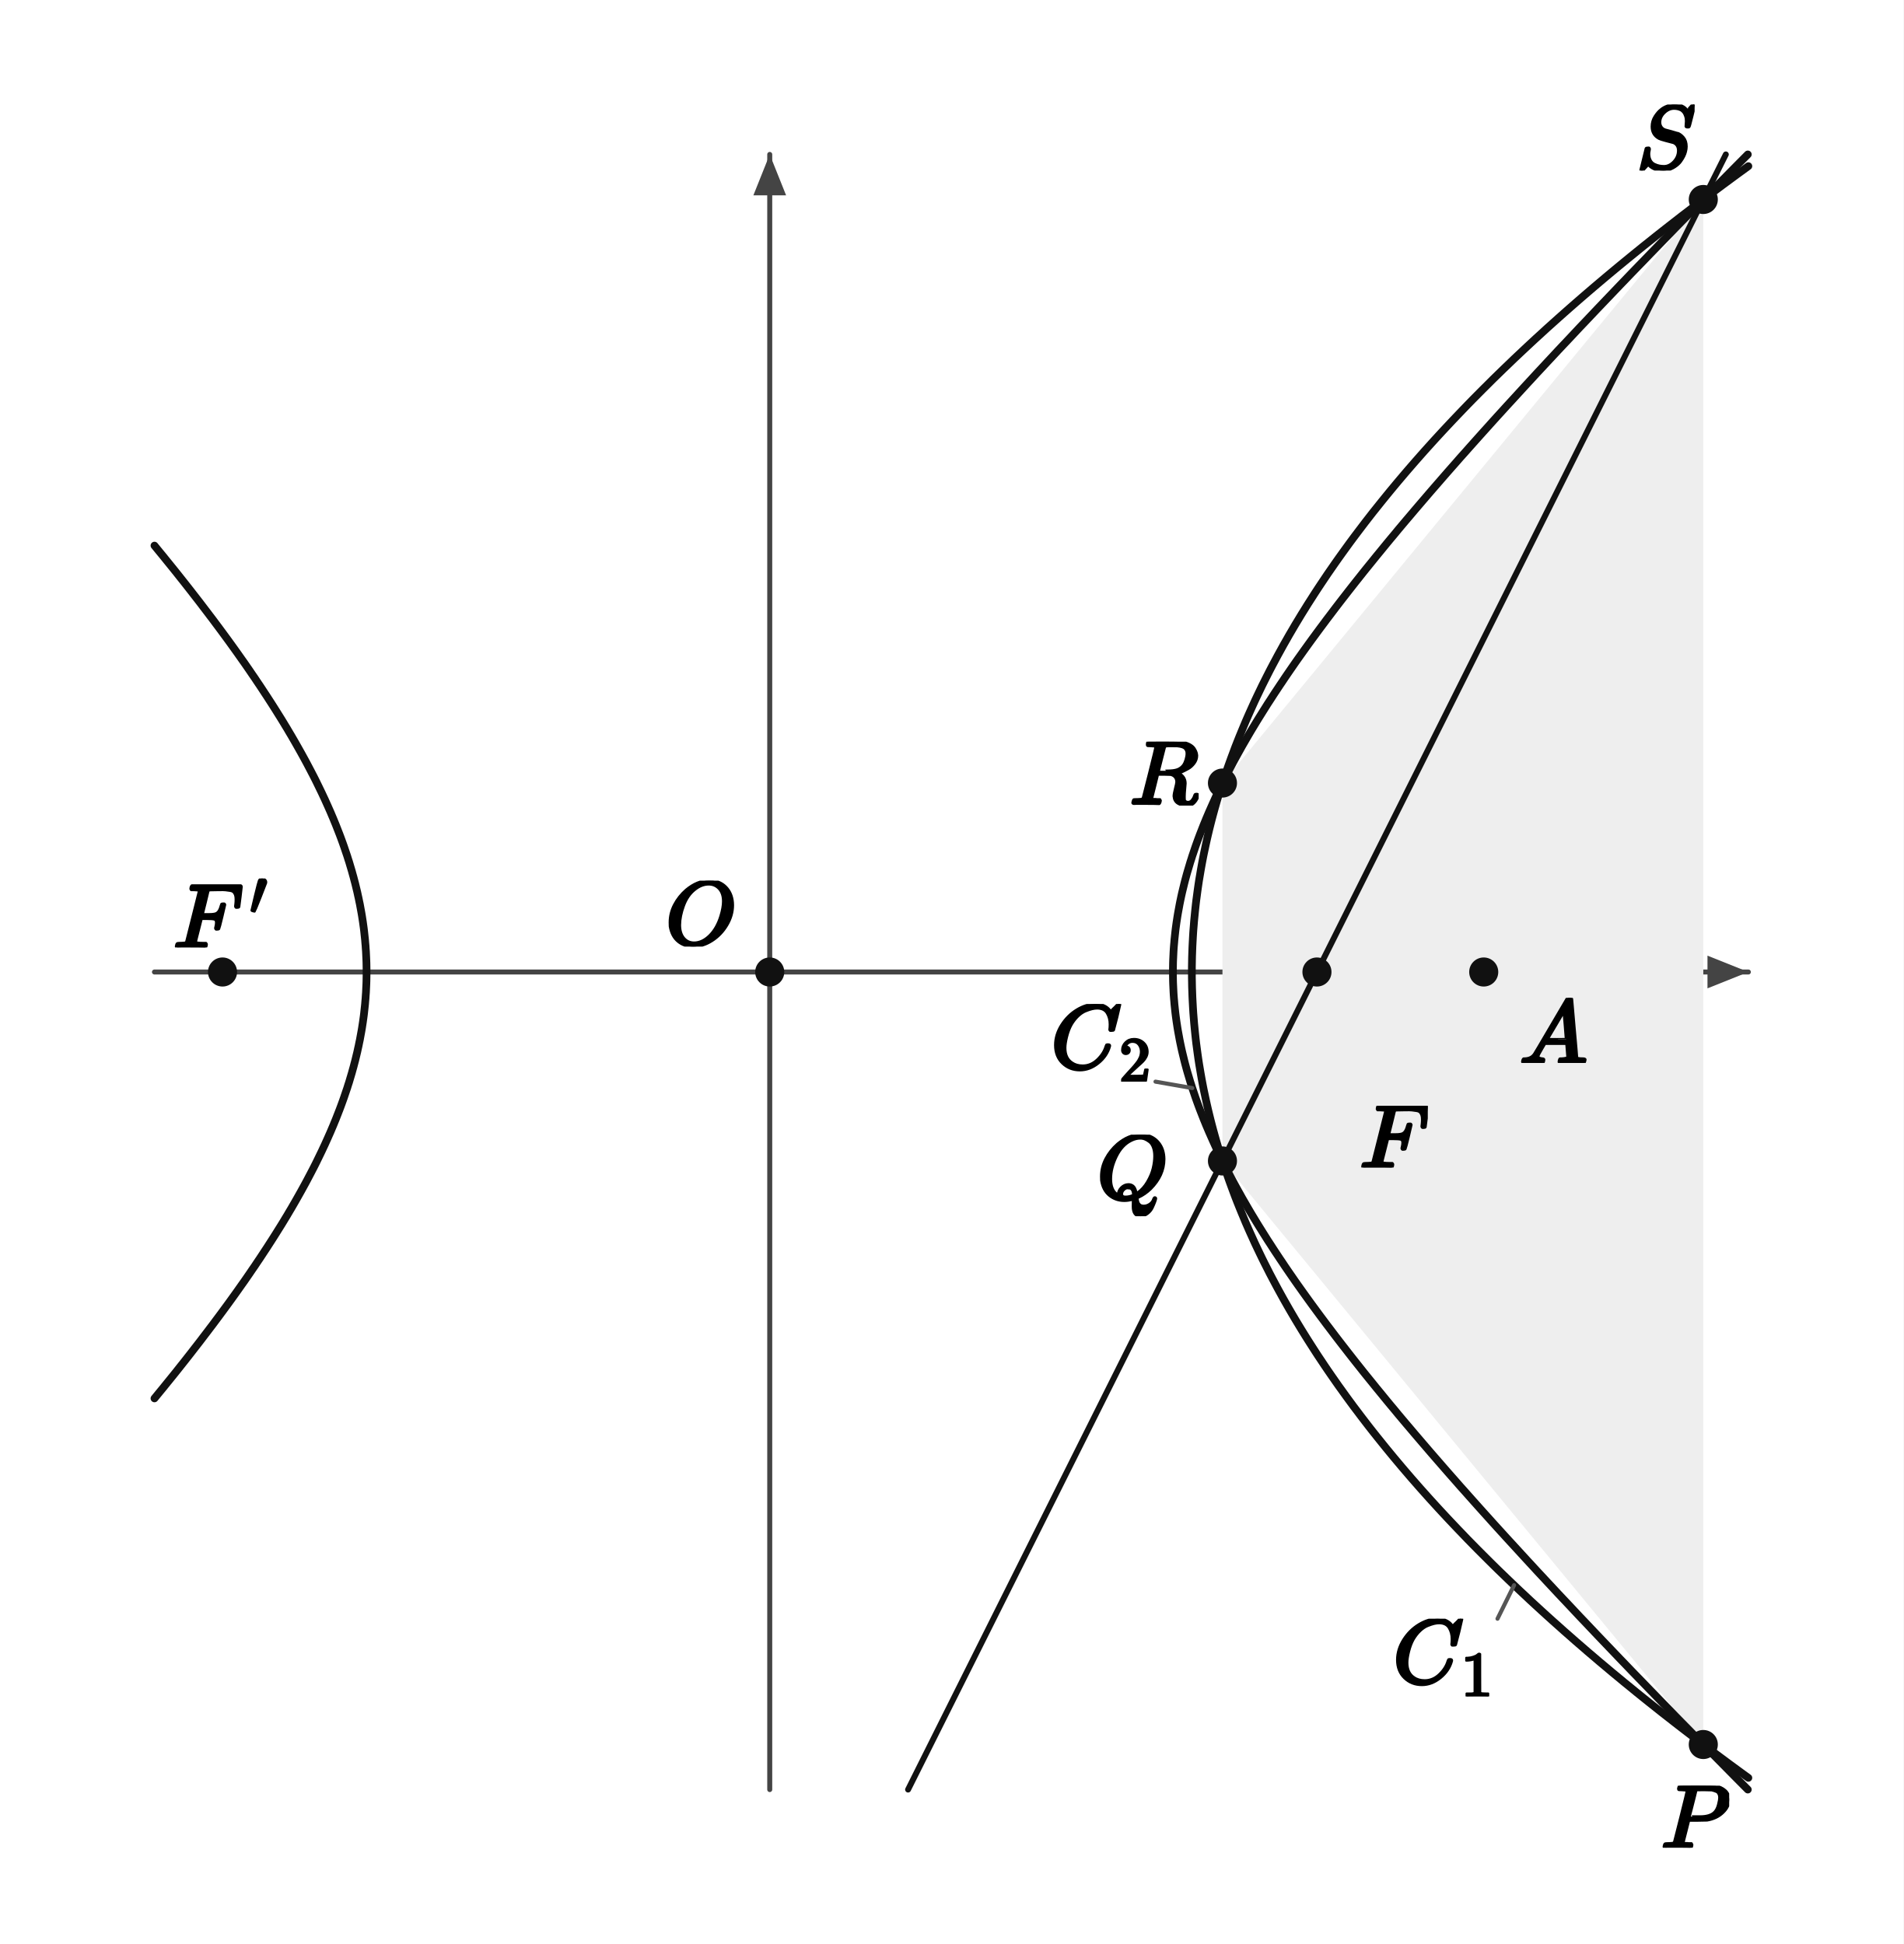
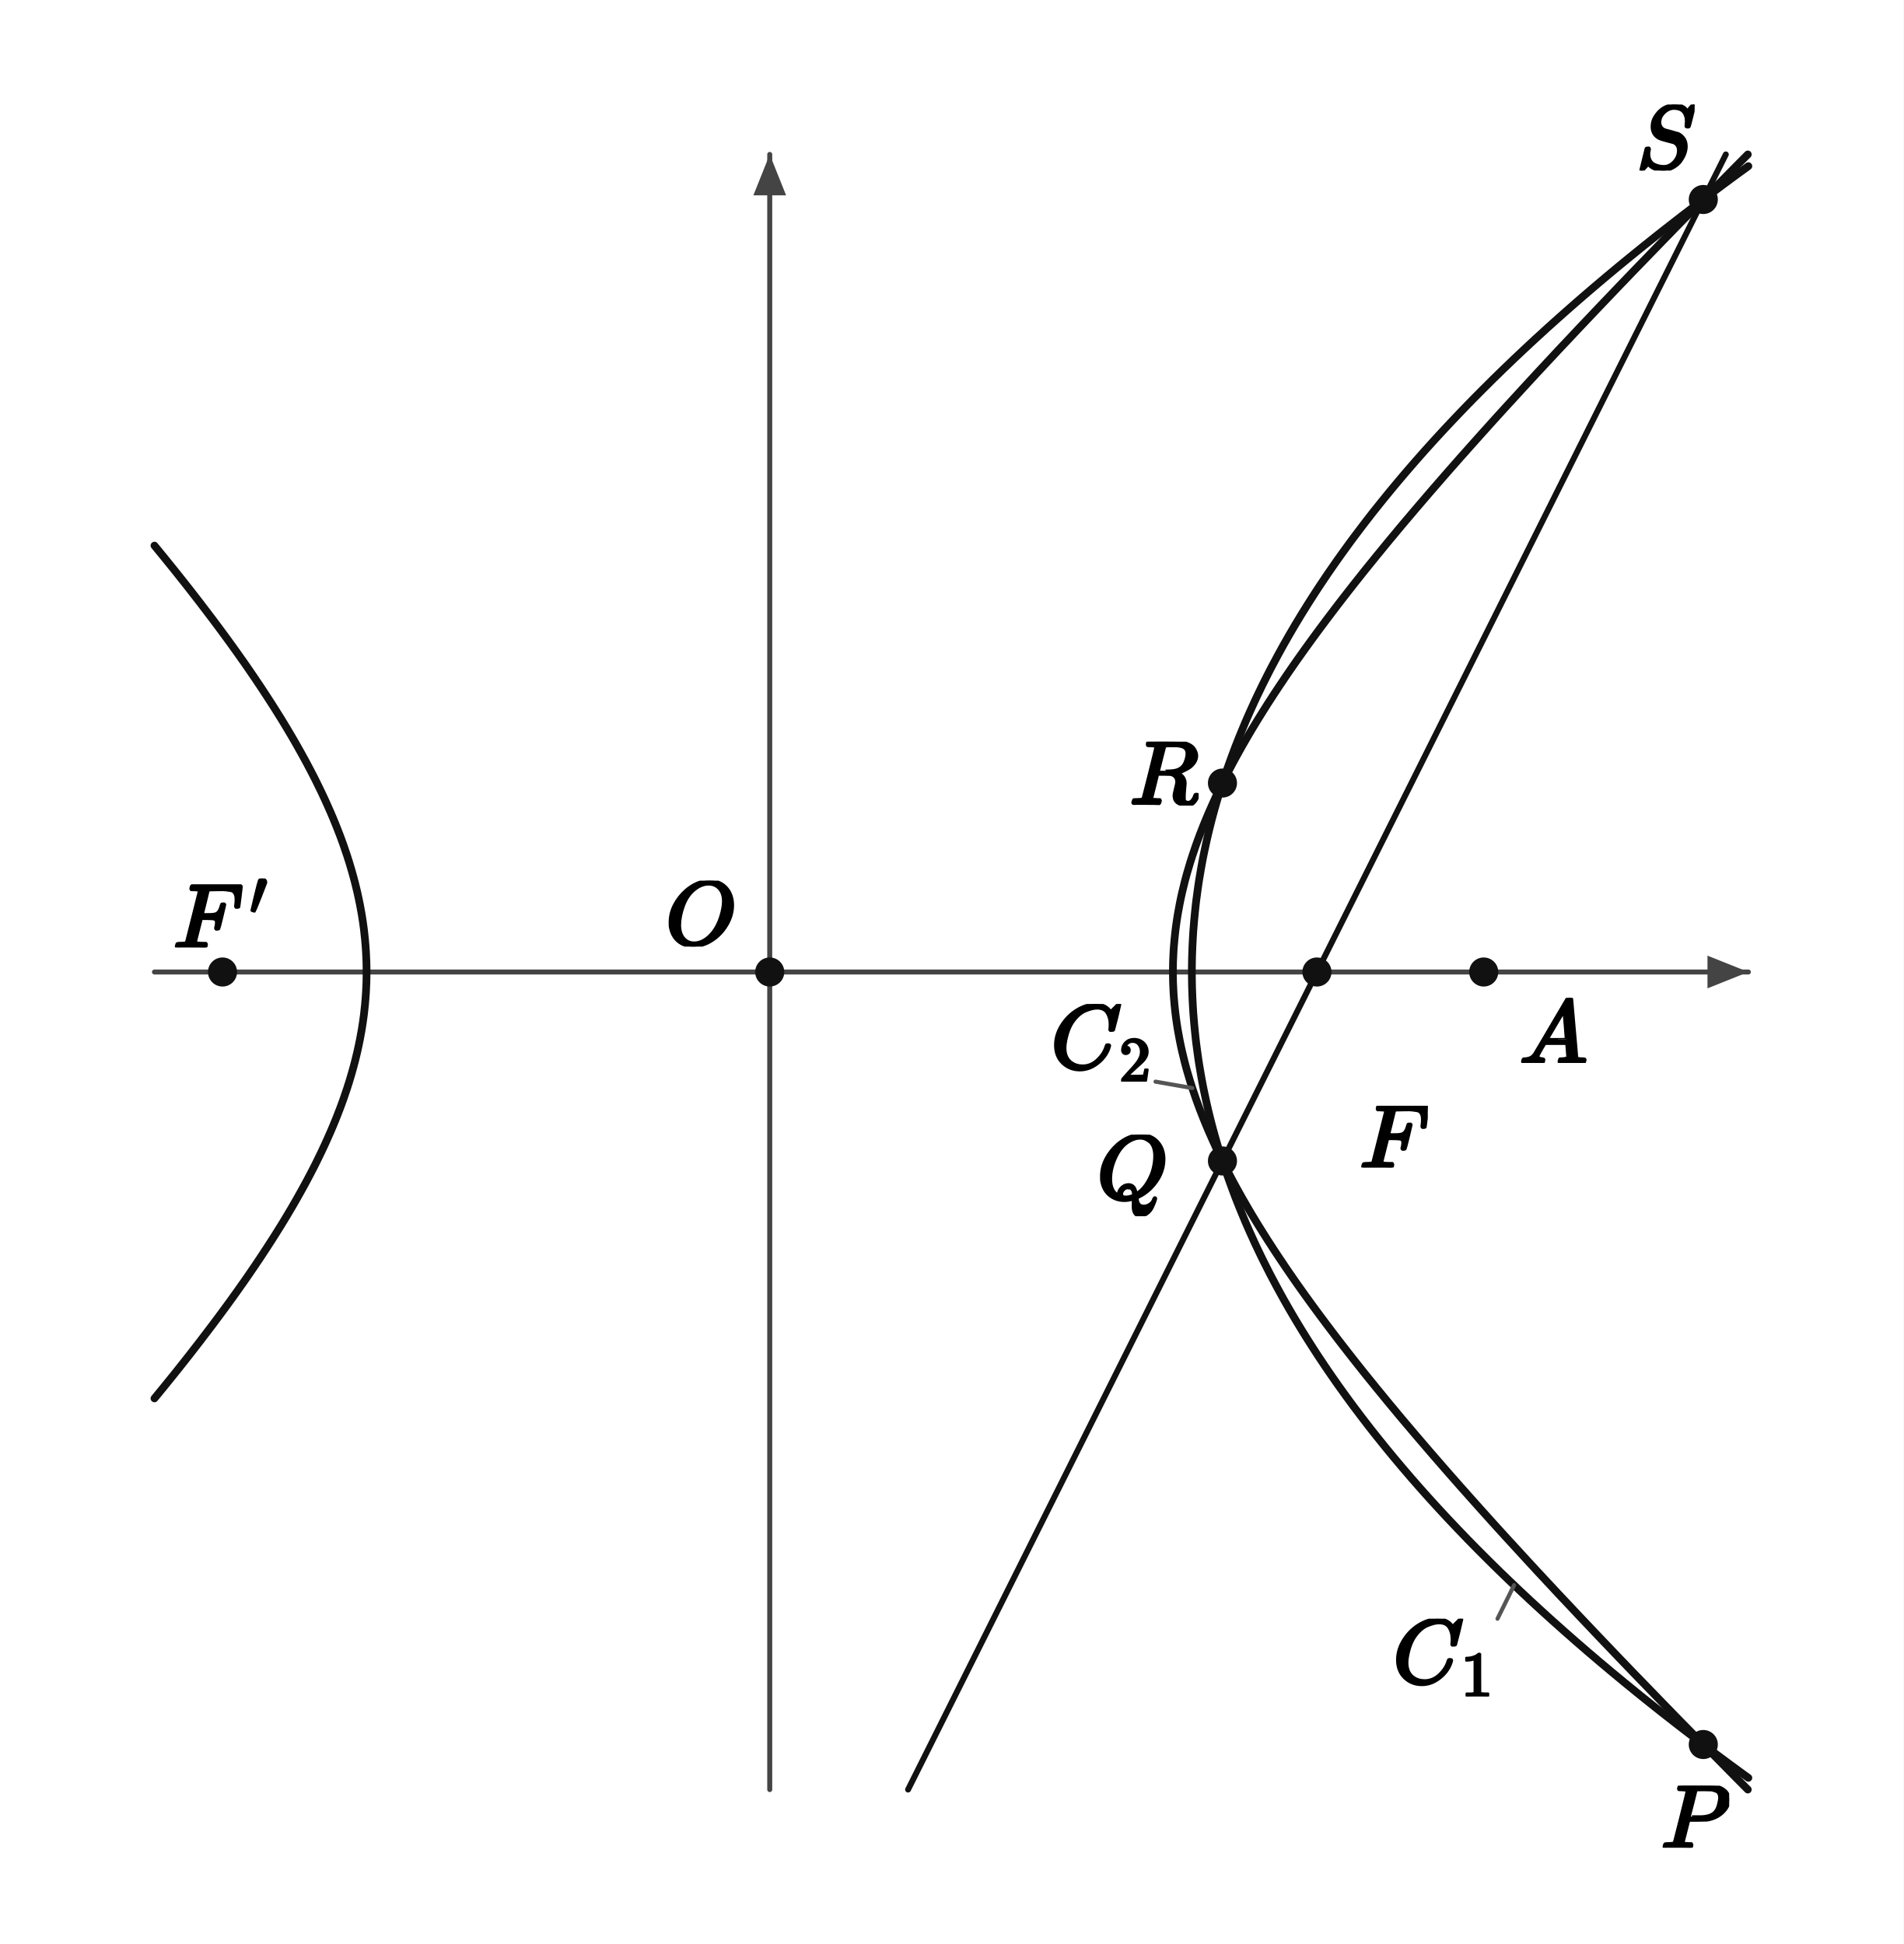
<svg xmlns="http://www.w3.org/2000/svg" viewBox="0 0 419 428" width="419" height="428" preserveAspectRatio="xMidYMid meet" role="img" aria-labelledby="visual-title visual-desc" data-ellipse-figure="ellipse-figure-v1" data-conic="PARABOLA+HYPERBOLA" data-publication-profile="fragment-publication-spike-v1" data-safe-margin="6" style="max-width:100%;height:auto;stroke-linejoin:round;stroke-linecap:round">
  <rect width="419" height="428" fill="#fff" />
  <g data-layer="10">
    <line id="axis-x" data-role="axis" data-axis="x" x1="34" y1="214" x2="384.84" y2="214" fill="none" stroke="#444" stroke-width="1.1" />
  </g>
  <g data-layer="10">
    <line id="axis-y" data-role="axis" data-axis="y" x1="169.43" y1="394" x2="169.43" y2="34" fill="none" stroke="#444" stroke-width="1.1" />
  </g>
  <g data-layer="11">
    <polygon id="axis-x-head" data-role="axis-head" data-axis="x" points="384.84,214 375.84,210.4 375.84,217.6" fill="#444" stroke="none" />
  </g>
  <g data-layer="11">
    <polygon id="axis-y-head" data-role="axis-head" data-axis="y" points="169.43,34 165.83,43 173.03,43" fill="#444" stroke="none" />
  </g>
  <g data-layer="20">
-     <polygon id="polygon-q1" data-role="polygon" data-points="R,Q,P,S" points="269.08,172.4 269.08,255.6 374.92,384.08 374.92,43.92" fill="#eeeeee" stroke="none" />
+     <polygon id="polygon-q1" data-role="polygon" data-points="R,Q,P,S" points="269.08,172.4 269.08,255.6 374.92,384.08 374.92,43.92" fill="none" stroke="none" />
  </g>
  <g data-layer="25">
    <path id="curve-c1" data-role="curve" data-curve="PARABOLA" data-curve-id="c1" d="M384.84 391.42 L383.75 390.63 L382.21 389.5 L380.68 388.38 L379.16 387.25 L377.65 386.13 L376.14 385 L374.65 383.88 L373.17 382.75 L371.7 381.63 L370.23 380.5 L368.78 379.38 L367.34 378.25 L365.9 377.13 L364.48 376 L363.07 374.88 L361.66 373.75 L360.27 372.63 L358.89 371.5 L357.51 370.38 L356.15 369.25 L354.79 368.13 L353.45 367 L352.11 365.88 L350.79 364.75 L349.47 363.63 L348.17 362.5 L346.87 361.38 L345.59 360.25 L344.31 359.13 L343.05 358 L341.79 356.88 L340.54 355.75 L339.31 354.63 L338.08 353.5 L336.86 352.38 L335.66 351.25 L334.46 350.13 L333.27 349 L332.1 347.88 L330.93 346.75 L329.77 345.63 L328.62 344.5 L327.49 343.38 L326.36 342.25 L325.24 341.13 L324.13 340 L323.03 338.88 L321.95 337.75 L320.87 336.63 L319.8 335.5 L318.74 334.38 L317.69 333.25 L316.65 332.13 L315.62 331 L314.6 329.88 L313.59 328.75 L312.59 327.63 L311.6 326.5 L310.62 325.38 L309.65 324.25 L308.69 323.13 L307.74 322 L306.8 320.88 L305.87 319.75 L304.95 318.63 L304.04 317.5 L303.14 316.38 L302.24 315.25 L301.36 314.13 L300.49 313 L299.63 311.88 L298.78 310.75 L297.93 309.63 L297.1 308.5 L296.28 307.38 L295.47 306.25 L294.66 305.13 L293.87 304 L293.09 302.88 L292.31 301.75 L291.55 300.63 L290.8 299.5 L290.05 298.38 L289.32 297.25 L288.6 296.13 L287.88 295 L287.18 293.88 L286.48 292.75 L285.8 291.63 L285.12 290.5 L284.46 289.38 L283.8 288.25 L283.16 287.13 L282.52 286 L281.9 284.88 L281.28 283.75 L280.68 282.63 L280.08 281.5 L279.49 280.38 L278.92 279.25 L278.35 278.13 L277.79 277 L277.25 275.88 L276.71 274.75 L276.18 273.63 L275.67 272.5 L275.16 271.38 L274.66 270.25 L274.17 269.13 L273.7 268 L273.23 266.88 L272.77 265.75 L272.32 264.63 L271.88 263.5 L271.46 262.38 L271.04 261.25 L270.63 260.13 L270.23 259 L269.84 257.88 L269.46 256.75 L269.09 255.63 L268.73 254.5 L268.38 253.38 L268.04 252.25 L267.71 251.13 L267.39 250 L267.08 248.88 L266.78 247.75 L266.49 246.63 L266.21 245.5 L265.94 244.38 L265.68 243.25 L265.43 242.13 L265.19 241 L264.95 239.88 L264.73 238.75 L264.52 237.63 L264.32 236.5 L264.13 235.38 L263.94 234.25 L263.77 233.13 L263.61 232 L263.46 230.88 L263.31 229.75 L263.18 228.63 L263.06 227.5 L262.95 226.38 L262.84 225.25 L262.75 224.13 L262.66 223 L262.59 221.88 L262.53 220.75 L262.47 219.63 L262.43 218.5 L262.39 217.38 L262.37 216.25 L262.35 215.13 L262.35 214 L262.35 212.88 L262.37 211.75 L262.39 210.63 L262.43 209.5 L262.47 208.38 L262.53 207.25 L262.59 206.13 L262.66 205 L262.75 203.88 L262.84 202.75 L262.95 201.63 L263.06 200.5 L263.18 199.38 L263.31 198.25 L263.46 197.13 L263.61 196 L263.77 194.88 L263.94 193.75 L264.13 192.63 L264.32 191.5 L264.52 190.38 L264.73 189.25 L264.95 188.13 L265.19 187 L265.43 185.88 L265.68 184.75 L265.94 183.63 L266.21 182.5 L266.49 181.38 L266.78 180.25 L267.08 179.13 L267.39 178 L267.71 176.88 L268.04 175.75 L268.38 174.63 L268.73 173.5 L269.09 172.38 L269.46 171.25 L269.84 170.13 L270.23 169 L270.63 167.88 L271.04 166.75 L271.46 165.63 L271.88 164.5 L272.32 163.38 L272.77 162.25 L273.23 161.13 L273.7 160 L274.17 158.88 L274.66 157.75 L275.16 156.63 L275.67 155.5 L276.18 154.38 L276.71 153.25 L277.25 152.13 L277.79 151 L278.35 149.88 L278.92 148.75 L279.49 147.63 L280.08 146.5 L280.68 145.38 L281.28 144.25 L281.9 143.13 L282.52 142 L283.16 140.88 L283.8 139.75 L284.46 138.63 L285.12 137.5 L285.8 136.38 L286.48 135.25 L287.18 134.13 L287.88 133 L288.6 131.88 L289.32 130.75 L290.05 129.63 L290.8 128.5 L291.55 127.38 L292.31 126.25 L293.09 125.13 L293.87 124 L294.66 122.88 L295.47 121.75 L296.28 120.63 L297.1 119.5 L297.93 118.38 L298.78 117.25 L299.63 116.13 L300.49 115 L301.36 113.88 L302.24 112.75 L303.14 111.63 L304.04 110.5 L304.95 109.38 L305.87 108.25 L306.8 107.13 L307.74 106 L308.69 104.88 L309.65 103.75 L310.62 102.63 L311.6 101.5 L312.59 100.38 L313.59 99.25 L314.6 98.13 L315.62 97 L316.65 95.88 L317.69 94.75 L318.74 93.63 L319.8 92.5 L320.87 91.38 L321.95 90.25 L323.03 89.13 L324.13 88 L325.24 86.88 L326.36 85.75 L327.49 84.63 L328.62 83.5 L329.77 82.38 L330.93 81.25 L332.1 80.13 L333.27 79 L334.46 77.88 L335.66 76.75 L336.86 75.63 L338.08 74.5 L339.31 73.38 L340.54 72.25 L341.79 71.13 L343.05 70 L344.31 68.88 L345.59 67.75 L346.87 66.63 L348.17 65.5 L349.47 64.38 L350.79 63.25 L352.11 62.13 L353.45 61 L354.79 59.88 L356.15 58.75 L357.51 57.63 L358.89 56.5 L360.27 55.38 L361.66 54.25 L363.07 53.13 L364.48 52 L365.9 50.88 L367.34 49.75 L368.78 48.63 L370.23 47.5 L371.7 46.38 L373.17 45.25 L374.65 44.13 L376.14 43 L377.65 41.88 L379.16 40.75 L380.68 39.63 L382.21 38.5 L383.75 37.38 L384.84 36.58" fill="none" stroke="#111" stroke-width="1.7" />
  </g>
  <g data-layer="25">
    <path id="curve-c2-pos" data-role="curve" data-curve="HYPERBOLA" data-curve-id="c2" data-branch="POS" d="M384.72 394 L383.66 392.93 L382.12 391.38 L380.6 389.84 L379.09 388.31 L377.59 386.79 L376.1 385.28 L374.63 383.79 L373.17 382.3 L371.73 380.82 L370.29 379.36 L368.87 377.91 L367.47 376.46 L366.07 375.03 L364.69 373.6 L363.32 372.19 L361.96 370.78 L360.61 369.39 L359.27 368.01 L357.95 366.63 L356.64 365.27 L355.34 363.91 L354.05 362.56 L352.78 361.23 L351.51 359.9 L350.26 358.58 L349.02 357.27 L347.78 355.97 L346.57 354.68 L345.36 353.39 L344.16 352.12 L342.97 350.86 L341.8 349.6 L340.63 348.35 L339.48 347.11 L338.33 345.88 L337.2 344.65 L336.08 343.44 L334.97 342.23 L333.87 341.03 L332.78 339.84 L331.69 338.66 L330.62 337.48 L329.56 336.32 L328.51 335.16 L327.47 334 L326.44 332.86 L325.42 331.72 L324.41 330.59 L323.41 329.47 L322.42 328.35 L321.43 327.25 L320.46 326.14 L319.5 325.05 L318.54 323.96 L317.6 322.88 L316.67 321.81 L315.74 320.74 L314.82 319.68 L313.92 318.63 L313.02 317.58 L312.13 316.54 L311.25 315.51 L310.38 314.48 L309.51 313.46 L308.66 312.45 L307.81 311.44 L306.98 310.43 L306.15 309.44 L305.33 308.45 L304.52 307.46 L303.72 306.48 L302.92 305.51 L302.14 304.54 L301.36 303.58 L300.59 302.63 L299.83 301.68 L299.08 300.73 L298.33 299.79 L297.6 298.86 L296.87 297.93 L296.15 297 L295.44 296.09 L294.73 295.17 L294.03 294.26 L293.35 293.36 L292.67 292.46 L291.99 291.57 L291.33 290.68 L290.67 289.8 L290.02 288.92 L289.38 288.05 L288.74 287.18 L288.11 286.31 L287.49 285.45 L286.88 284.6 L286.27 283.74 L285.67 282.9 L285.08 282.06 L284.5 281.22 L283.92 280.38 L283.35 279.55 L282.79 278.73 L282.24 277.9 L281.69 277.09 L281.15 276.27 L280.61 275.46 L280.09 274.66 L279.57 273.85 L279.05 273.06 L278.55 272.26 L278.05 271.47 L277.56 270.68 L277.07 269.9 L276.59 269.12 L276.12 268.34 L275.65 267.57 L275.19 266.8 L274.74 266.03 L274.3 265.27 L273.86 264.51 L273.42 263.75 L273 262.99 L272.58 262.24 L272.17 261.5 L271.76 260.75 L271.36 260.01 L270.97 259.27 L270.58 258.53 L270.2 257.8 L269.82 257.07 L269.45 256.34 L269.09 255.61 L268.74 254.89 L268.39 254.17 L268.04 253.45 L267.7 252.74 L267.37 252.02 L267.05 251.31 L266.73 250.6 L266.42 249.9 L266.11 249.2 L265.81 248.49 L265.51 247.79 L265.23 247.1 L264.94 246.4 L264.67 245.71 L264.4 245.02 L264.13 244.33 L263.87 243.64 L263.62 242.96 L263.37 242.27 L263.13 241.59 L262.9 240.91 L262.67 240.23 L262.44 239.56 L262.23 238.88 L262.01 238.21 L261.81 237.53 L261.61 236.86 L261.41 236.19 L261.22 235.53 L261.04 234.86 L260.86 234.2 L260.69 233.53 L260.53 232.87 L260.37 232.21 L260.21 231.55 L260.06 230.89 L259.92 230.23 L259.78 229.57 L259.65 228.92 L259.53 228.26 L259.41 227.61 L259.29 226.95 L259.18 226.3 L259.08 225.65 L258.98 225 L258.89 224.35 L258.8 223.7 L258.72 223.05 L258.65 222.4 L258.58 221.75 L258.51 221.1 L258.46 220.46 L258.4 219.81 L258.35 219.16 L258.31 218.52 L258.28 217.87 L258.25 217.23 L258.22 216.58 L258.2 215.94 L258.19 215.29 L258.18 214.64 L258.18 214 L258.18 213.36 L258.19 212.71 L258.2 212.06 L258.22 211.42 L258.25 210.77 L258.28 210.13 L258.31 209.48 L258.35 208.84 L258.4 208.19 L258.46 207.54 L258.51 206.9 L258.58 206.25 L258.65 205.6 L258.72 204.95 L258.8 204.3 L258.89 203.65 L258.98 203 L259.08 202.35 L259.18 201.7 L259.29 201.05 L259.41 200.39 L259.53 199.74 L259.65 199.08 L259.78 198.43 L259.92 197.77 L260.06 197.11 L260.21 196.45 L260.37 195.79 L260.53 195.13 L260.69 194.47 L260.86 193.8 L261.04 193.14 L261.22 192.47 L261.41 191.81 L261.61 191.14 L261.81 190.47 L262.01 189.79 L262.23 189.12 L262.44 188.44 L262.67 187.77 L262.9 187.09 L263.13 186.41 L263.37 185.73 L263.62 185.04 L263.87 184.36 L264.13 183.67 L264.4 182.98 L264.67 182.29 L264.94 181.6 L265.23 180.9 L265.51 180.21 L265.81 179.51 L266.11 178.8 L266.42 178.1 L266.73 177.4 L267.05 176.69 L267.37 175.98 L267.7 175.26 L268.04 174.55 L268.39 173.83 L268.74 173.11 L269.09 172.39 L269.45 171.66 L269.82 170.93 L270.2 170.2 L270.58 169.47 L270.97 168.73 L271.36 167.99 L271.76 167.25 L272.17 166.5 L272.58 165.76 L273 165.01 L273.42 164.25 L273.86 163.49 L274.3 162.73 L274.74 161.97 L275.19 161.2 L275.65 160.43 L276.12 159.66 L276.59 158.88 L277.07 158.1 L277.56 157.32 L278.05 156.53 L278.55 155.74 L279.05 154.94 L279.57 154.15 L280.09 153.34 L280.61 152.54 L281.15 151.73 L281.69 150.91 L282.24 150.1 L282.79 149.27 L283.35 148.45 L283.92 147.62 L284.5 146.78 L285.08 145.94 L285.67 145.1 L286.27 144.26 L286.88 143.4 L287.49 142.55 L288.11 141.69 L288.74 140.82 L289.38 139.95 L290.02 139.08 L290.67 138.2 L291.33 137.32 L291.99 136.43 L292.67 135.54 L293.35 134.64 L294.03 133.74 L294.73 132.83 L295.44 131.91 L296.15 131 L296.87 130.07 L297.6 129.14 L298.33 128.21 L299.08 127.27 L299.83 126.32 L300.59 125.37 L301.36 124.42 L302.14 123.46 L302.92 122.49 L303.72 121.52 L304.52 120.54 L305.33 119.55 L306.15 118.56 L306.98 117.57 L307.81 116.56 L308.66 115.55 L309.51 114.54 L310.38 113.52 L311.25 112.49 L312.13 111.46 L313.02 110.42 L313.92 109.37 L314.82 108.32 L315.74 107.26 L316.67 106.19 L317.6 105.12 L318.54 104.04 L319.5 102.95 L320.46 101.86 L321.43 100.75 L322.42 99.65 L323.41 98.53 L324.41 97.41 L325.42 96.28 L326.44 95.14 L327.47 94 L328.51 92.84 L329.56 91.68 L330.62 90.52 L331.69 89.34 L332.78 88.16 L333.87 86.97 L334.97 85.77 L336.08 84.56 L337.2 83.35 L338.33 82.12 L339.48 80.89 L340.63 79.65 L341.8 78.4 L342.97 77.14 L344.16 75.88 L345.36 74.61 L346.57 73.32 L347.78 72.03 L349.02 70.73 L350.26 69.42 L351.51 68.1 L352.78 66.77 L354.05 65.44 L355.34 64.09 L356.64 62.73 L357.95 61.37 L359.27 59.99 L360.61 58.61 L361.96 57.22 L363.32 55.81 L364.69 54.4 L366.07 52.97 L367.47 51.54 L368.87 50.09 L370.29 48.64 L371.73 47.18 L373.17 45.7 L374.63 44.21 L376.1 42.72 L377.59 41.21 L379.09 39.69 L380.6 38.16 L382.12 36.62 L383.66 35.07 L384.72 34" fill="none" stroke="#111" stroke-width="1.7" />
  </g>
  <g data-layer="25">
    <path id="curve-c2-neg" data-role="curve" data-curve="HYPERBOLA" data-curve-id="c2" data-branch="NEG" d="M34 307.88 L34.34 307.46 L35.14 306.48 L35.94 305.51 L36.72 304.54 L37.5 303.58 L38.27 302.63 L39.03 301.68 L39.78 300.73 L40.53 299.79 L41.26 298.86 L41.99 297.93 L42.71 297 L43.42 296.09 L44.13 295.17 L44.82 294.26 L45.51 293.36 L46.19 292.46 L46.87 291.57 L47.53 290.68 L48.19 289.8 L48.84 288.92 L49.48 288.05 L50.12 287.18 L50.75 286.31 L51.37 285.45 L51.98 284.6 L52.59 283.74 L53.18 282.9 L53.78 282.06 L54.36 281.22 L54.94 280.38 L55.5 279.55 L56.07 278.73 L56.62 277.9 L57.17 277.09 L57.71 276.27 L58.24 275.46 L58.77 274.66 L59.29 273.85 L59.8 273.06 L60.31 272.26 L60.81 271.47 L61.3 270.68 L61.79 269.9 L62.27 269.12 L62.74 268.34 L63.21 267.57 L63.66 266.8 L64.12 266.03 L64.56 265.27 L65 264.51 L65.43 263.75 L65.86 262.99 L66.28 262.24 L66.69 261.5 L67.1 260.75 L67.5 260.01 L67.89 259.27 L68.28 258.53 L68.66 257.8 L69.04 257.07 L69.41 256.34 L69.77 255.61 L70.12 254.89 L70.47 254.17 L70.82 253.45 L71.15 252.74 L71.49 252.02 L71.81 251.31 L72.13 250.6 L72.44 249.9 L72.75 249.2 L73.05 248.49 L73.35 247.79 L73.63 247.1 L73.92 246.4 L74.19 245.71 L74.46 245.02 L74.73 244.33 L74.99 243.64 L75.24 242.96 L75.49 242.27 L75.73 241.59 L75.96 240.91 L76.19 240.23 L76.42 239.56 L76.63 238.88 L76.85 238.21 L77.05 237.53 L77.25 236.86 L77.45 236.19 L77.63 235.53 L77.82 234.86 L77.99 234.2 L78.17 233.53 L78.33 232.87 L78.49 232.21 L78.65 231.55 L78.79 230.89 L78.94 230.23 L79.07 229.57 L79.21 228.92 L79.33 228.26 L79.45 227.61 L79.57 226.95 L79.68 226.3 L79.78 225.65 L79.88 225 L79.97 224.35 L80.06 223.7 L80.14 223.05 L80.21 222.4 L80.28 221.75 L80.35 221.1 L80.4 220.46 L80.46 219.81 L80.5 219.16 L80.55 218.52 L80.58 217.87 L80.61 217.23 L80.64 216.58 L80.66 215.94 L80.67 215.29 L80.68 214.64 L80.68 214 L80.68 213.36 L80.67 212.71 L80.66 212.06 L80.64 211.42 L80.61 210.77 L80.58 210.13 L80.55 209.48 L80.5 208.84 L80.46 208.19 L80.4 207.54 L80.35 206.9 L80.28 206.25 L80.21 205.6 L80.14 204.95 L80.06 204.3 L79.97 203.65 L79.88 203 L79.78 202.35 L79.68 201.7 L79.57 201.05 L79.45 200.39 L79.33 199.74 L79.21 199.08 L79.07 198.43 L78.94 197.77 L78.79 197.11 L78.65 196.45 L78.49 195.79 L78.33 195.13 L78.17 194.47 L77.99 193.8 L77.82 193.14 L77.63 192.47 L77.45 191.81 L77.25 191.14 L77.05 190.47 L76.85 189.79 L76.63 189.12 L76.42 188.44 L76.19 187.77 L75.96 187.09 L75.73 186.41 L75.49 185.73 L75.24 185.04 L74.99 184.36 L74.73 183.67 L74.46 182.98 L74.19 182.29 L73.92 181.6 L73.63 180.9 L73.35 180.21 L73.05 179.51 L72.75 178.8 L72.44 178.1 L72.13 177.4 L71.81 176.69 L71.49 175.98 L71.15 175.26 L70.82 174.55 L70.47 173.83 L70.12 173.11 L69.77 172.39 L69.41 171.66 L69.04 170.93 L68.66 170.2 L68.28 169.47 L67.89 168.73 L67.5 167.99 L67.1 167.25 L66.69 166.5 L66.28 165.76 L65.86 165.01 L65.43 164.25 L65 163.49 L64.56 162.73 L64.12 161.97 L63.66 161.2 L63.21 160.43 L62.74 159.66 L62.27 158.88 L61.79 158.1 L61.3 157.32 L60.81 156.53 L60.31 155.74 L59.8 154.94 L59.29 154.15 L58.77 153.34 L58.24 152.54 L57.71 151.73 L57.17 150.91 L56.62 150.1 L56.07 149.27 L55.5 148.45 L54.94 147.62 L54.36 146.78 L53.78 145.94 L53.18 145.1 L52.59 144.26 L51.98 143.4 L51.37 142.55 L50.75 141.69 L50.12 140.82 L49.48 139.95 L48.84 139.08 L48.19 138.2 L47.53 137.32 L46.87 136.43 L46.19 135.54 L45.51 134.64 L44.82 133.74 L44.13 132.83 L43.42 131.91 L42.71 131 L41.99 130.07 L41.26 129.14 L40.53 128.21 L39.78 127.27 L39.03 126.32 L38.27 125.37 L37.5 124.42 L36.72 123.46 L35.94 122.49 L35.14 121.52 L34.34 120.54 L34 120.12" fill="none" stroke="#111" stroke-width="1.7" />
  </g>
  <g data-layer="30">
    <line id="line-l" data-role="line" data-line="l" x1="199.88" y1="394" x2="379.88" y2="34" fill="none" stroke="#111" stroke-width="1.3" />
  </g>
  <g data-layer="40">
    <circle id="point-O" data-role="point" data-point="O" cx="169.43" cy="214" r="3.2" fill="#111" stroke="none" />
  </g>
  <g data-layer="40">
    <circle id="point-A" data-role="point" data-point="A" cx="326.59" cy="214" r="3.2" fill="#111" stroke="none" />
  </g>
  <g data-layer="40">
    <circle id="point-F" data-role="point" data-point="F" cx="289.88" cy="214" r="3.2" fill="#111" stroke="none" />
  </g>
  <g data-layer="40">
    <circle id="point-F'" data-role="point" data-point="F'" cx="48.98" cy="214" r="3.2" fill="#111" stroke="none" />
  </g>
  <g data-layer="40">
    <circle id="point-Q" data-role="point" data-point="Q" cx="269.08" cy="255.6" r="3.2" fill="#111" stroke="none" />
  </g>
  <g data-layer="40">
    <circle id="point-R" data-role="point" data-point="R" cx="269.08" cy="172.4" r="3.2" fill="#111" stroke="none" />
  </g>
  <g data-layer="40">
    <circle id="point-P" data-role="point" data-point="P" cx="374.92" cy="384.08" r="3.2" fill="#111" stroke="none" />
  </g>
  <g data-layer="40">
    <circle id="point-S" data-role="point" data-point="S" cx="374.92" cy="43.92" r="3.2" fill="#111" stroke="none" />
  </g>
  <g data-layer="50">
    <line id="leader-curve-c1" data-role="leader" data-owner-label="label-curve-c1" data-owner-curve="c1" data-label="curve-c1" stroke="#555" stroke-width="0.9" fill="none" x1="329.623" y1="356.386" x2="333.274" y2="349" />
  </g>
  <g data-layer="50">
    <line id="leader-curve-c2" data-role="leader" data-owner-label="label-curve-c2" data-owner-curve="c2" data-label="curve-c2" stroke="#555" stroke-width="0.9" fill="none" x1="254.345" y1="238.141" x2="262.443" y2="239.555" />
  </g>
  <g data-layer="90">
    <g id="label-point-O" data-label-kind="COORDINATE_LABEL" data-label-role="point" data-priority="0" data-font-px="20" data-owner="ellipse-point-O" data-point="O" data-tex="O" data-fragment-sha="sha256:84919557f47c4354f302b51503b9bd7c683cad56e4c042bb665e0b394b9da3c3" data-box="146.478692,193.884248,15.26,14.52" transform="translate(146.4787 193.8842)">
      <svg width="15.26" height="14.52" viewBox="0 0 15.26 14.52" data-outline-width="15.26" data-outline-height="14.52" id="lb-8155873f1a86ad2749d2c4fd2a1c4a2bb449ea39de9166e5200fd1b5f4dc345c" data-owner="ellipse-point-O" data-fact-role="DERIVED_INTERMEDIATE">
        <g data-outline-units-per-em="1000" transform="translate(0 14.08) scale(0.02)">
          <g stroke="currentColor" fill="currentColor" stroke-width="30" transform="scale(1,-1)">
            <g data-mml-node="math">
              <g data-mml-node="mi">
                <path data-c="1D442" d="M740 435Q740 320 676 213T511 42T304 -22Q207 -22 138 35T51 201Q50 209 50 244Q50 346 98 438T227 601Q351 704 476 704Q514 704 524 703Q621 689 680 617T740 435ZM637 476Q637 565 591 615T476 665Q396 665 322 605Q242 542 200 428T157 216Q157 126 200 73T314 19Q404 19 485 98T608 313Q637 408 637 476Z" />
              </g>
            </g>
          </g>
        </g>
      </svg>
    </g>
  </g>
  <g data-layer="90">
    <g id="label-point-A" data-label-kind="COORDINATE_LABEL" data-label-role="point" data-priority="0" data-font-px="20" data-owner="ellipse-point-A" data-point="A" data-tex="A" data-fragment-sha="sha256:738ce499c4cdafd3c279c45a06ecfde7dfd46d2a0dca5bc64eb2fa2c1d396fcf" data-box="334.410703,219.695752,15,14.32" transform="translate(334.4107 219.6958)">
      <svg width="15" height="14.32" viewBox="0 0 15 14.32" data-outline-width="15" data-outline-height="14.32" id="lb-35e7436be4137a2b94423c1bb66cb13bba1d706f05ccf683e6a7af73c8e6a1ae" data-owner="ellipse-point-A" data-fact-role="DERIVED_INTERMEDIATE">
        <g data-outline-units-per-em="1000" transform="translate(0 14.32) scale(0.02)">
          <g stroke="currentColor" fill="currentColor" stroke-width="30" transform="scale(1,-1)">
            <g data-mml-node="math">
              <g data-mml-node="mi">
                <path data-c="1D434" d="M208 74Q208 50 254 46Q272 46 272 35Q272 34 270 22Q267 8 264 4T251 0Q249 0 239 0T205 1T141 2Q70 2 50 0H42Q35 7 35 11Q37 38 48 46H62Q132 49 164 96Q170 102 345 401T523 704Q530 716 547 716H555H572Q578 707 578 706L606 383Q634 60 636 57Q641 46 701 46Q726 46 726 36Q726 34 723 22Q720 7 718 4T704 0Q701 0 690 0T651 1T578 2Q484 2 455 0H443Q437 6 437 9T439 27Q443 40 445 43L449 46H469Q523 49 533 63L521 213H283L249 155Q208 86 208 74ZM516 260Q516 271 504 416T490 562L463 519Q447 492 400 412L310 260L413 259Q516 259 516 260Z" />
              </g>
            </g>
          </g>
        </g>
      </svg>
    </g>
  </g>
  <g data-layer="90">
    <g id="label-point-F" data-label-kind="COORDINATE_LABEL" data-label-role="point" data-priority="0" data-font-px="20" data-owner="ellipse-point-F" data-point="F" data-tex="F" data-fragment-sha="sha256:ebcd1f6f748073b0d9256a9c914a6a1cf841f6bd1b80f3236885d0e3c4224fc1" data-box="299.295585,243.452311,14.98,13.6" transform="translate(299.2956 243.4523)">
      <svg width="14.98" height="13.6" viewBox="0 0 14.98 13.6" data-outline-width="14.98" data-outline-height="13.6" id="lb-16b3dcec311a86ba43c6e0dcfa171e4f080342d484773e101605bb08e478ba2c" data-owner="ellipse-point-F" data-fact-role="DERIVED_INTERMEDIATE">
        <g data-outline-units-per-em="1000" transform="translate(0 13.6) scale(0.02)">
          <g stroke="currentColor" fill="currentColor" stroke-width="30" transform="scale(1,-1)">
            <g data-mml-node="math">
              <g data-mml-node="mi">
                <path data-c="1D439" d="M48 1Q31 1 31 11Q31 13 34 25Q38 41 42 43T65 46Q92 46 125 49Q139 52 144 61Q146 66 215 342T285 622Q285 629 281 629Q273 632 228 634H197Q191 640 191 642T193 659Q197 676 203 680H742Q749 676 749 669Q749 664 736 557T722 447Q720 440 702 440H690Q683 445 683 453Q683 454 686 477T689 530Q689 560 682 579T663 610T626 626T575 633T503 634H480Q398 633 393 631Q388 629 386 623Q385 622 352 492L320 363H375Q378 363 398 363T426 364T448 367T472 374T489 386Q502 398 511 419T524 457T529 475Q532 480 548 480H560Q567 475 567 470Q567 467 536 339T502 207Q500 200 482 200H470Q463 206 463 212Q463 215 468 234T473 274Q473 303 453 310T364 317H309L277 190Q245 66 245 60Q245 46 334 46H359Q365 40 365 39T363 19Q359 6 353 0H336Q295 2 185 2Q120 2 86 2T48 1Z" />
              </g>
            </g>
          </g>
        </g>
      </svg>
    </g>
  </g>
  <g data-layer="90">
    <g id="label-point-F'" data-label-kind="COORDINATE_LABEL" data-label-role="point" data-priority="0" data-font-px="20" data-owner="ellipse-point-F'" data-point="F'" data-tex="F'" data-fragment-sha="sha256:599386a78732b099be53f5e49543d1d39b5a68ed876159ce39ca6ab8f47b6659" data-box="38.160308,193.41,21.636,15.18" transform="translate(38.16031 193.41)">
      <svg width="21.636" height="15.18" viewBox="0 0 21.636 15.18" data-outline-width="21.636" data-outline-height="15.18" id="lb-22443a06be42418145e7452fbd6061ca91b491972b79657f7a48311a9f3b1b93" data-owner="ellipse-point-F'" data-fact-role="DERIVED_INTERMEDIATE">
        <g data-outline-units-per-em="1000" transform="translate(0 15.18) scale(0.02)">
          <g stroke="currentColor" fill="currentColor" stroke-width="30" transform="scale(1,-1)">
            <g data-mml-node="math">
              <g data-mml-node="msup">
                <g data-mml-node="mi">
                  <path data-c="1D439" d="M48 1Q31 1 31 11Q31 13 34 25Q38 41 42 43T65 46Q92 46 125 49Q139 52 144 61Q146 66 215 342T285 622Q285 629 281 629Q273 632 228 634H197Q191 640 191 642T193 659Q197 676 203 680H742Q749 676 749 669Q749 664 736 557T722 447Q720 440 702 440H690Q683 445 683 453Q683 454 686 477T689 530Q689 560 682 579T663 610T626 626T575 633T503 634H480Q398 633 393 631Q388 629 386 623Q385 622 352 492L320 363H375Q378 363 398 363T426 364T448 367T472 374T489 386Q502 398 511 419T524 457T529 475Q532 480 548 480H560Q567 475 567 470Q567 467 536 339T502 207Q500 200 482 200H470Q463 206 463 212Q463 215 468 234T473 274Q473 303 453 310T364 317H309L277 190Q245 66 245 60Q245 46 334 46H359Q365 40 365 39T363 19Q359 6 353 0H336Q295 2 185 2Q120 2 86 2T48 1Z" />
                </g>
                <g data-mml-node="mo" transform="translate(837.3,363) scale(0.707)">
                  <path data-c="2032" d="M79 43Q73 43 52 49T30 61Q30 68 85 293T146 528Q161 560 198 560Q218 560 240 545T262 501Q262 496 260 486Q259 479 173 263T84 45T79 43Z" />
                </g>
              </g>
            </g>
          </g>
        </g>
      </svg>
    </g>
  </g>
  <g data-layer="90">
    <g id="label-point-Q" data-label-kind="COORDINATE_LABEL" data-label-role="point" data-priority="0" data-font-px="20" data-owner="ellipse-point-Q" data-point="Q" data-tex="Q" data-fragment-sha="sha256:b36ab584af5deb20d29f13a89aa3a8b935410190753d6bd7b948b293d7ec04d8" data-box="241.42965,249.812356,15.82,17.96" transform="translate(241.4297 249.8124)">
      <svg width="15.82" height="17.96" viewBox="0 0 15.82 17.96" data-outline-width="15.82" data-outline-height="17.96" id="lb-e9d4bb7065e62f53c10bd9a5d73e301c77a7ec4e378482b06dd4e448a2663f0f" data-owner="ellipse-point-Q" data-fact-role="DERIVED_INTERMEDIATE">
        <g data-outline-units-per-em="1000" transform="translate(0 14.08) scale(0.02)">
          <g stroke="currentColor" fill="currentColor" stroke-width="30" transform="scale(1,-1)">
            <g data-mml-node="math">
              <g data-mml-node="mi">
                <path data-c="1D444" d="M399 -80Q399 -47 400 -30T402 -11V-7L387 -11Q341 -22 303 -22Q208 -22 138 35T51 201Q50 209 50 244Q50 346 98 438T227 601Q351 704 476 704Q514 704 524 703Q621 689 680 617T740 435Q740 255 592 107Q529 47 461 16L444 8V3Q444 2 449 -24T470 -66T516 -82Q551 -82 583 -60T625 -3Q631 11 638 11Q647 11 649 2Q649 -6 639 -34T611 -100T557 -165T481 -194Q399 -194 399 -87V-80ZM636 468Q636 523 621 564T580 625T530 655T477 665Q429 665 379 640Q277 591 215 464T153 216Q153 110 207 59Q231 38 236 38V46Q236 86 269 120T347 155Q372 155 390 144T417 114T429 82T435 55L448 64Q512 108 557 185T619 334T636 468ZM314 18Q362 18 404 39L403 49Q399 104 366 115Q354 117 347 117Q344 117 341 117T337 118Q317 118 296 98T274 52Q274 18 314 18Z" />
              </g>
            </g>
          </g>
        </g>
      </svg>
    </g>
  </g>
  <g data-layer="90">
    <g id="label-point-R" data-label-kind="COORDINATE_LABEL" data-label-role="point" data-priority="0" data-font-px="20" data-owner="ellipse-point-R" data-point="R" data-tex="R" data-fragment-sha="sha256:c33803ac8c8b946e0b9249f9c6e19e545223109b23ea4c6c576e62b4c720f748" data-box="248.659699,163.286224,15.18,14.08" transform="translate(248.6597 163.2862)">
      <svg width="15.18" height="14.08" viewBox="0 0 15.18 14.08" data-outline-width="15.18" data-outline-height="14.08" id="lb-33bfbe6121698c95075d903c598294e19dcb353f6780301283395781601b4dd1" data-owner="ellipse-point-R" data-fact-role="DERIVED_INTERMEDIATE">
        <g data-outline-units-per-em="1000" transform="translate(0 13.66) scale(0.02)">
          <g stroke="currentColor" fill="currentColor" stroke-width="30" transform="scale(1,-1)">
            <g data-mml-node="math">
              <g data-mml-node="mi">
                <path data-c="1D445" d="M230 637Q203 637 198 638T193 649Q193 676 204 682Q206 683 378 683Q550 682 564 680Q620 672 658 652T712 606T733 563T739 529Q739 484 710 445T643 385T576 351T538 338L545 333Q612 295 612 223Q612 212 607 162T602 80V71Q602 53 603 43T614 25T640 16Q668 16 686 38T712 85Q717 99 720 102T735 105Q755 105 755 93Q755 75 731 36Q693 -21 641 -21H632Q571 -21 531 4T487 82Q487 109 502 166T517 239Q517 290 474 313Q459 320 449 321T378 323H309L277 193Q244 61 244 59Q244 55 245 54T252 50T269 48T302 46H333Q339 38 339 37T336 19Q332 6 326 0H311Q275 2 180 2Q146 2 117 2T71 2T50 1Q33 1 33 10Q33 12 36 24Q41 43 46 45Q50 46 61 46H67Q94 46 127 49Q141 52 146 61Q149 65 218 339T287 628Q287 635 230 637ZM630 554Q630 586 609 608T523 636Q521 636 500 636T462 637H440Q393 637 386 627Q385 624 352 494T319 361Q319 360 388 360Q466 361 492 367Q556 377 592 426Q608 449 619 486T630 554Z" />
              </g>
            </g>
          </g>
        </g>
      </svg>
    </g>
  </g>
  <g data-layer="90">
    <g id="label-point-P" data-label-kind="COORDINATE_LABEL" data-label-role="point" data-priority="0" data-font-px="20" data-owner="ellipse-point-P" data-point="P" data-tex="P" data-fragment-sha="sha256:719b8df847eea0e29e0fef9f5681c3ba9fe4417c3ad76d29061a4cf7ca104967" data-box="365.598397,393.144912,15.02,13.66" transform="translate(365.5984 393.1449)">
      <svg width="15.02" height="13.66" viewBox="0 0 15.02 13.66" data-outline-width="15.02" data-outline-height="13.66" id="lb-aedc028dd32f567c2e06c97f6cf265f871e4b822628886ddb6617b5bc276f7c5" data-owner="ellipse-point-P" data-fact-role="DERIVED_INTERMEDIATE">
        <g data-outline-units-per-em="1000" transform="translate(0 13.66) scale(0.02)">
          <g stroke="currentColor" fill="currentColor" stroke-width="30" transform="scale(1,-1)">
            <g data-mml-node="math">
              <g data-mml-node="mi">
                <path data-c="1D443" d="M287 628Q287 635 230 637Q206 637 199 638T192 648Q192 649 194 659Q200 679 203 681T397 683Q587 682 600 680Q664 669 707 631T751 530Q751 453 685 389Q616 321 507 303Q500 302 402 301H307L277 182Q247 66 247 59Q247 55 248 54T255 50T272 48T305 46H336Q342 37 342 35Q342 19 335 5Q330 0 319 0Q316 0 282 1T182 2Q120 2 87 2T51 1Q33 1 33 11Q33 13 36 25Q40 41 44 43T67 46Q94 46 127 49Q141 52 146 61Q149 65 218 339T287 628ZM645 554Q645 567 643 575T634 597T609 619T560 635Q553 636 480 637Q463 637 445 637T416 636T404 636Q391 635 386 627Q384 621 367 550T332 412T314 344Q314 342 395 342H407H430Q542 342 590 392Q617 419 631 471T645 554Z" />
              </g>
            </g>
          </g>
        </g>
      </svg>
    </g>
  </g>
  <g data-layer="90">
    <g id="label-point-S" data-label-kind="COORDINATE_LABEL" data-label-role="point" data-priority="0" data-font-px="20" data-owner="ellipse-point-S" data-point="S" data-tex="S" data-fragment-sha="sha256:699a3693e9ffe0397979e6c1383eaa3777beb3a9843e1d18170e1e24f0dcd99e" data-box="360.109685,23.010033,12.9,14.54" transform="translate(360.1097 23.01003)">
      <svg width="12.9" height="14.54" viewBox="0 0 12.9 14.54" data-outline-width="12.9" data-outline-height="14.54" id="lb-ee469e7e62c56b2ea7cde9ba00ae49e7e967757f95babe84ac55295123ee63dc" data-owner="ellipse-point-S" data-fact-role="DERIVED_INTERMEDIATE">
        <g data-outline-units-per-em="1000" transform="translate(0 14.1) scale(0.02)">
          <g stroke="currentColor" fill="currentColor" stroke-width="30" transform="scale(1,-1)">
            <g data-mml-node="math">
              <g data-mml-node="mi">
                <path data-c="1D446" d="M308 24Q367 24 416 76T466 197Q466 260 414 284Q308 311 278 321T236 341Q176 383 176 462Q176 523 208 573T273 648Q302 673 343 688T407 704H418H425Q521 704 564 640Q565 640 577 653T603 682T623 704Q624 704 627 704T632 705Q645 705 645 698T617 577T585 459T569 456Q549 456 549 465Q549 471 550 475Q550 478 551 494T553 520Q553 554 544 579T526 616T501 641Q465 662 419 662Q362 662 313 616T263 510Q263 480 278 458T319 427Q323 425 389 408T456 390Q490 379 522 342T554 242Q554 216 546 186Q541 164 528 137T492 78T426 18T332 -20Q320 -22 298 -22Q199 -22 144 33L134 44L106 13Q83 -14 78 -18T65 -22Q52 -22 52 -14Q52 -11 110 221Q112 227 130 227H143Q149 221 149 216Q149 214 148 207T144 186T142 153Q144 114 160 87T203 47T255 29T308 24Z" />
              </g>
            </g>
          </g>
        </g>
      </svg>
    </g>
  </g>
  <g data-layer="90">
    <g id="label-curve-c1" data-label-kind="COORDINATE_LABEL" data-label-role="curve" data-priority="0" data-font-px="20" data-owner="ellipse-curve-c1" data-curve-id="c1" data-tex="C_1" data-fragment-sha="sha256:cfd514152adf68dc83ac208bf038d0750ce6cebbafd7b5d7ab693839e0fe48d1" data-box="306.590983,356.386343,23.032,17.1" transform="translate(306.591 356.3863)">
      <svg width="23.032" height="17.1" viewBox="0 0 23.032 17.1" data-outline-width="23.032" data-outline-height="17.1" id="lb-ddb4084bf7facae44aa2d8cc73fd063368ca98c6040e12a7dd430521d4a900f6" data-owner="ellipse-curve-c1" data-fact-role="DERIVED_INTERMEDIATE">
        <g data-outline-units-per-em="1000" transform="translate(0 14.1) scale(0.02)">
          <g stroke="currentColor" fill="currentColor" stroke-width="30" transform="scale(1,-1)">
            <g data-mml-node="math">
              <g data-mml-node="msub">
                <g data-mml-node="mi">
                  <path data-c="1D436" d="M50 252Q50 367 117 473T286 641T490 704Q580 704 633 653Q642 643 648 636T656 626L657 623Q660 623 684 649Q691 655 699 663T715 679T725 690L740 705H746Q760 705 760 698Q760 694 728 561Q692 422 692 421Q690 416 687 415T669 413H653Q647 419 647 422Q647 423 648 429T650 449T651 481Q651 552 619 605T510 659Q484 659 454 652T382 628T299 572T226 479Q194 422 175 346T156 222Q156 108 232 58Q280 24 350 24Q441 24 512 92T606 240Q610 253 612 255T628 257Q648 257 648 248Q648 243 647 239Q618 132 523 55T319 -22Q206 -22 128 53T50 252Z" />
                </g>
                <g data-mml-node="mn" transform="translate(748,-150) scale(0.707)">
                  <path data-c="31" d="M213 578L200 573Q186 568 160 563T102 556H83V602H102Q149 604 189 617T245 641T273 663Q275 666 285 666Q294 666 302 660V361L303 61Q310 54 315 52T339 48T401 46H427V0H416Q395 3 257 3Q121 3 100 0H88V46H114Q136 46 152 46T177 47T193 50T201 52T207 57T213 61V578Z" />
                </g>
              </g>
            </g>
          </g>
        </g>
      </svg>
    </g>
  </g>
  <g data-layer="90">
    <g id="label-curve-c2" data-label-kind="COORDINATE_LABEL" data-label-role="curve" data-priority="0" data-font-px="20" data-owner="ellipse-curve-c2" data-curve-id="c2" data-tex="C_2" data-fragment-sha="sha256:a3e9754d7fa70029a41d5f511f0fbbda56ca1ceac14e97e8cc0f66a2cd3a9b62" data-box="231.313108,221.041058,23.032,17.1" transform="translate(231.3131 221.0411)">
      <svg width="23.032" height="17.1" viewBox="0 0 23.032 17.1" data-outline-width="23.032" data-outline-height="17.1" id="lb-48c4535ca1fb1c6eef42e8dce7b50afcc13c5e20b107e53a3df6bc3710108d60" data-owner="ellipse-curve-c2" data-fact-role="DERIVED_INTERMEDIATE">
        <g data-outline-units-per-em="1000" transform="translate(0 14.1) scale(0.02)">
          <g stroke="currentColor" fill="currentColor" stroke-width="30" transform="scale(1,-1)">
            <g data-mml-node="math">
              <g data-mml-node="msub">
                <g data-mml-node="mi">
                  <path data-c="1D436" d="M50 252Q50 367 117 473T286 641T490 704Q580 704 633 653Q642 643 648 636T656 626L657 623Q660 623 684 649Q691 655 699 663T715 679T725 690L740 705H746Q760 705 760 698Q760 694 728 561Q692 422 692 421Q690 416 687 415T669 413H653Q647 419 647 422Q647 423 648 429T650 449T651 481Q651 552 619 605T510 659Q484 659 454 652T382 628T299 572T226 479Q194 422 175 346T156 222Q156 108 232 58Q280 24 350 24Q441 24 512 92T606 240Q610 253 612 255T628 257Q648 257 648 248Q648 243 647 239Q618 132 523 55T319 -22Q206 -22 128 53T50 252Z" />
                </g>
                <g data-mml-node="mn" transform="translate(748,-150) scale(0.707)">
                  <path data-c="32" d="M109 429Q82 429 66 447T50 491Q50 562 103 614T235 666Q326 666 387 610T449 465Q449 422 429 383T381 315T301 241Q265 210 201 149L142 93L218 92Q375 92 385 97Q392 99 409 186V189H449V186Q448 183 436 95T421 3V0H50V19V31Q50 38 56 46T86 81Q115 113 136 137Q145 147 170 174T204 211T233 244T261 278T284 308T305 340T320 369T333 401T340 431T343 464Q343 527 309 573T212 619Q179 619 154 602T119 569T109 550Q109 549 114 549Q132 549 151 535T170 489Q170 464 154 447T109 429Z" />
                </g>
              </g>
            </g>
          </g>
        </g>
      </svg>
    </g>
  </g>
</svg>
